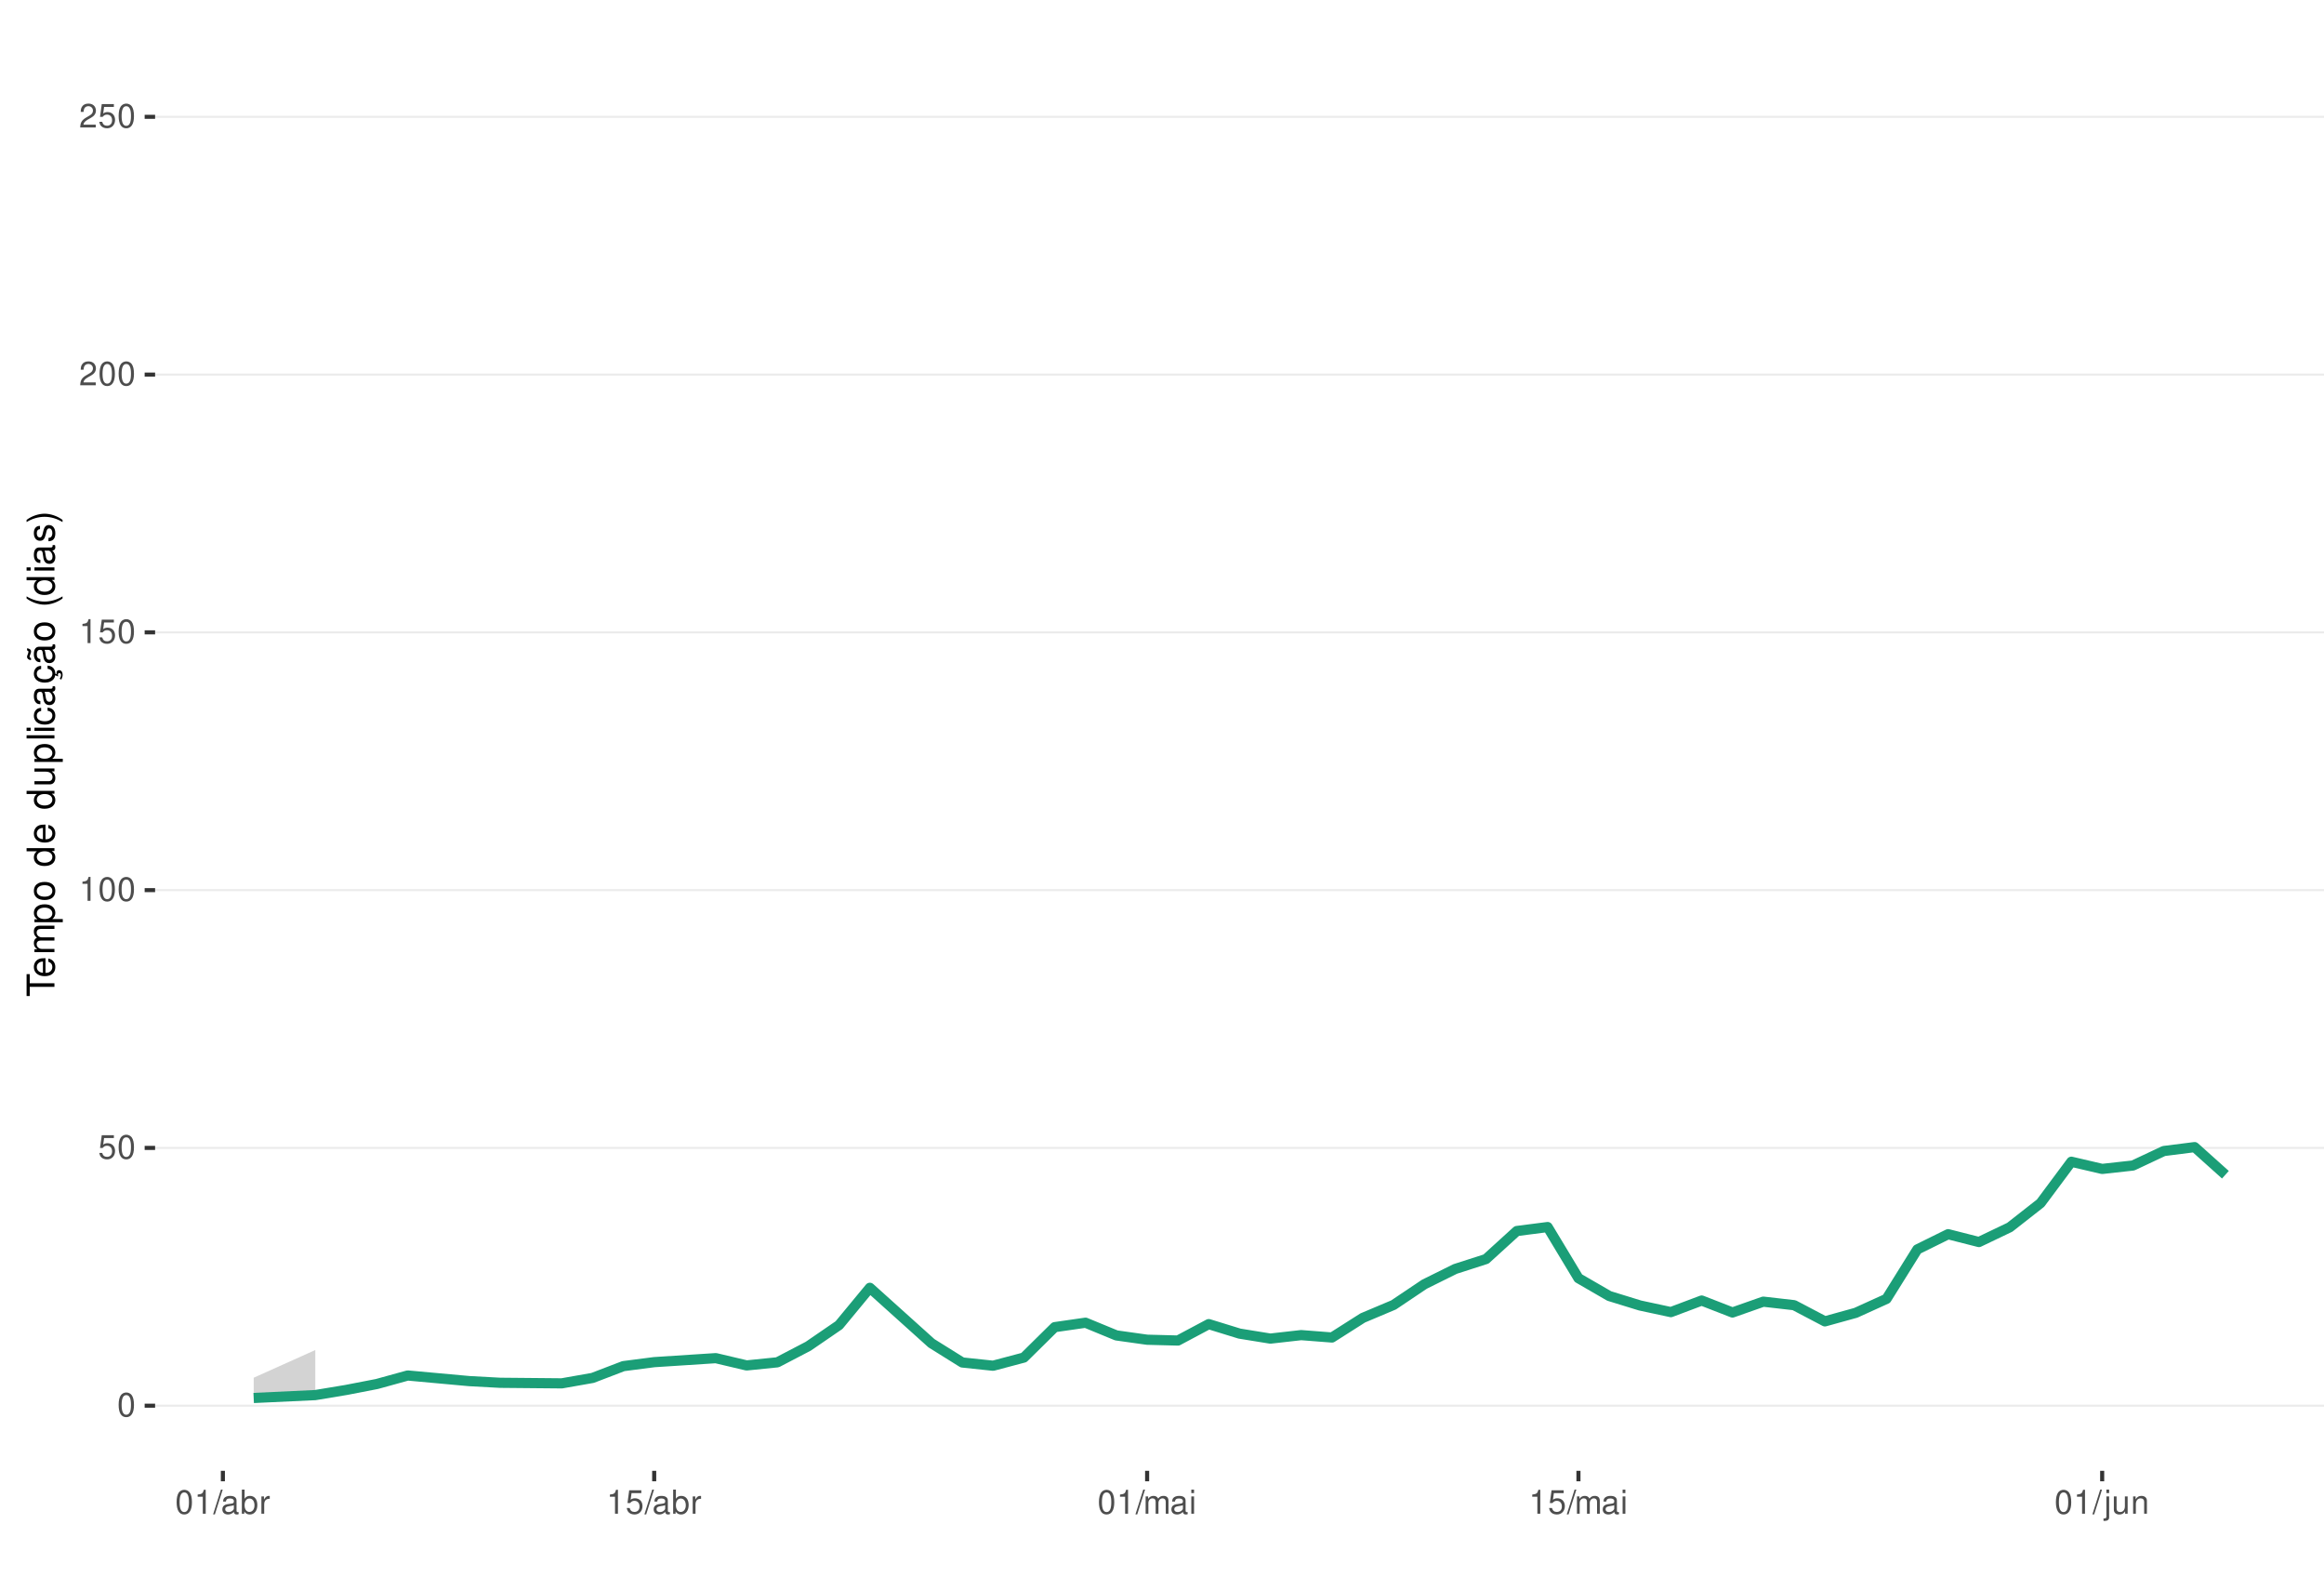
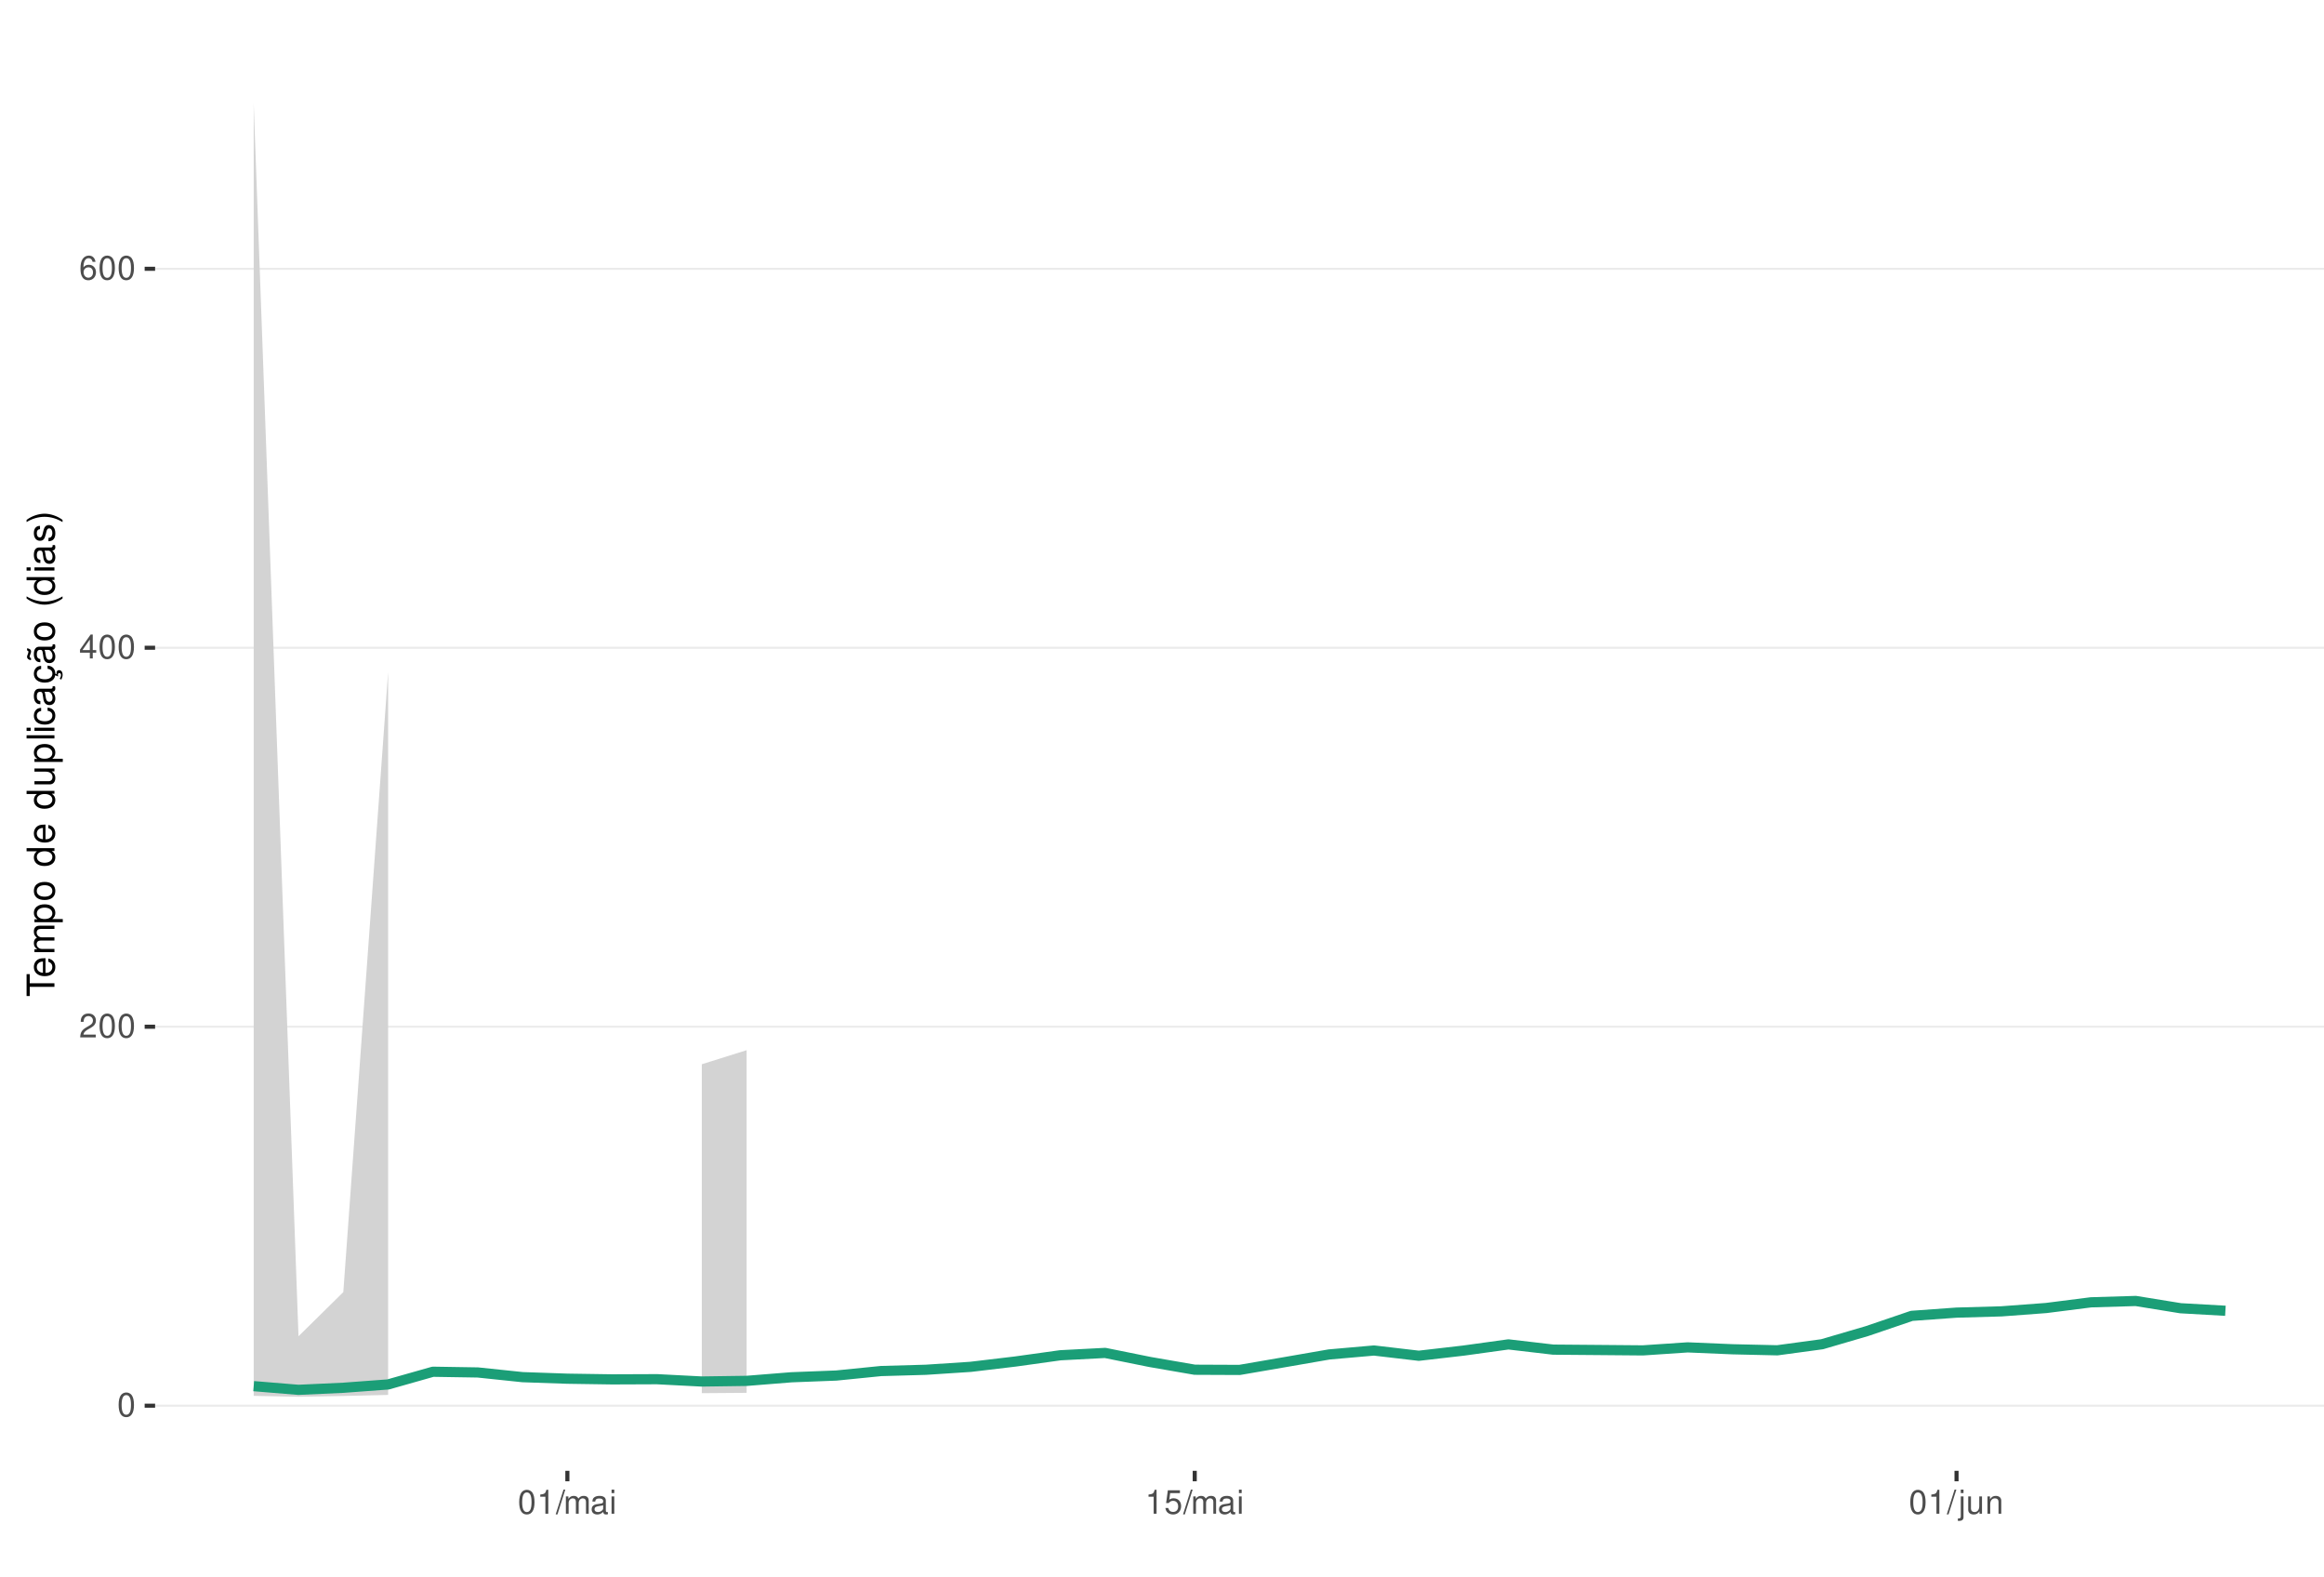
<svg xmlns="http://www.w3.org/2000/svg" xmlns:xlink="http://www.w3.org/1999/xlink" width="609pt" height="413pt" viewBox="0 0 609 413" version="1.1">
  <defs>
    <g>
      <symbol overflow="visible" id="glyph0-0">
        <path style="stroke:none;" d="" />
      </symbol>
      <symbol overflow="visible" id="glyph0-1">
        <path style="stroke:none;" d="M 2.375 -6.266 C 1.812 -6.266 1.297 -6 0.969 -5.578 C 0.578 -5.016 0.375 -4.188 0.375 -3.031 C 0.375 -0.922 1.062 0.203 2.375 0.203 C 3.672 0.203 4.391 -0.922 4.391 -2.984 C 4.391 -4.188 4.203 -5 3.797 -5.578 C 3.469 -6 2.953 -6.266 2.375 -6.266 Z M 2.375 -5.578 C 3.203 -5.578 3.609 -4.75 3.609 -3.047 C 3.609 -1.266 3.219 -0.438 2.359 -0.438 C 1.562 -0.438 1.156 -1.297 1.156 -3.016 C 1.156 -4.75 1.562 -5.578 2.375 -5.578 Z M 2.375 -5.578 " />
      </symbol>
      <symbol overflow="visible" id="glyph0-2">
+         <path style="stroke:none;" d="M 4.375 -0.75 L 1.156 -0.75 C 1.234 -1.266 1.5 -1.594 2.266 -2.062 L 3.125 -2.547 C 3.984 -3.016 4.422 -3.656 4.422 -4.438 C 4.422 -4.953 4.219 -5.438 3.859 -5.781 C 3.484 -6.109 3.031 -6.266 2.453 -6.266 C 1.672 -6.266 1.094 -5.984 0.766 -5.438 C 0.547 -5.109 0.453 -4.719 0.438 -4.094 L 1.188 -4.094 C 1.219 -4.516 1.266 -4.766 1.375 -4.984 C 1.578 -5.359 1.969 -5.594 2.438 -5.594 C 3.125 -5.594 3.641 -5.094 3.641 -4.422 C 3.641 -3.906 3.359 -3.484 2.812 -3.172 L 2.016 -2.703 C 0.734 -1.969 0.359 -1.375 0.297 -0.016 L 4.375 -0.016 Z M 4.375 -0.75 " />
+       </symbol>
+       <symbol overflow="visible" id="glyph0-3">
+         <path style="stroke:none;" d="M 2.828 -1.516 L 2.828 0 L 3.594 0 L 3.594 -1.516 L 4.5 -1.516 L 4.5 -2.203 L 3.594 -2.203 L 3.594 -6.266 L 3.031 -6.266 L 0.25 -2.312 L 0.25 -1.516 Z M 2.828 -2.203 L 0.906 -2.203 L 2.828 -4.953 Z M 2.828 -2.203 " />
+       </symbol>
+       <symbol overflow="visible" id="glyph0-4">
+         <path style="stroke:none;" d="M 4.312 -4.625 C 4.156 -5.656 3.5 -6.266 2.578 -6.266 C 1.891 -6.266 1.297 -5.922 0.922 -5.359 C 0.531 -4.75 0.375 -3.984 0.375 -2.859 C 0.375 -1.797 0.516 -1.141 0.891 -0.578 C 1.219 -0.062 1.75 0.203 2.438 0.203 C 3.594 0.203 4.438 -0.672 4.438 -1.891 C 4.438 -3.047 3.656 -3.859 2.562 -3.859 C 1.953 -3.859 1.484 -3.641 1.156 -3.172 C 1.156 -4.719 1.641 -5.578 2.516 -5.578 C 3.062 -5.578 3.422 -5.234 3.547 -4.625 Z M 2.469 -3.188 C 3.203 -3.188 3.656 -2.672 3.656 -1.828 C 3.656 -1.047 3.141 -0.469 2.438 -0.469 C 1.734 -0.469 1.188 -1.078 1.188 -1.875 C 1.188 -2.656 1.719 -3.188 2.469 -3.188 Z M 2.469 -3.188 " />
+       </symbol>
+       <symbol overflow="visible" id="glyph0-5">
+         <path style="stroke:none;" d="M 2.234 -4.453 L 2.234 0 L 3 0 L 3 -6.266 L 2.5 -6.266 C 2.234 -5.297 2.062 -5.172 0.891 -5.016 L 0.891 -4.453 Z M 2.234 -4.453 " />
+       </symbol>
+       <symbol overflow="visible" id="glyph0-6">
+         <path style="stroke:none;" d="M 1.984 -6.312 L -0.062 0.172 L 0.406 0.172 L 2.453 -6.312 Z M 1.984 -6.312 " />
+       </symbol>
+       <symbol overflow="visible" id="glyph0-7">
+         <path style="stroke:none;" d="M 0.609 -4.531 L 0.609 0 L 1.328 0 L 1.328 -2.844 C 1.328 -3.5 1.812 -4.031 2.391 -4.031 C 2.938 -4.031 3.234 -3.703 3.234 -3.125 L 3.234 0 L 3.969 0 L 3.969 -2.844 C 3.969 -3.5 4.438 -4.031 5.031 -4.031 C 5.562 -4.031 5.875 -3.703 5.875 -3.125 L 5.875 0 L 6.594 0 L 6.594 -3.406 C 6.594 -4.219 6.125 -4.672 5.281 -4.672 C 4.672 -4.672 4.312 -4.484 3.891 -3.969 C 3.625 -4.453 3.25 -4.672 2.672 -4.672 C 2.062 -4.672 1.656 -4.438 1.266 -3.891 L 1.266 -4.531 Z M 0.609 -4.531 " />
+       </symbol>
+       <symbol overflow="visible" id="glyph0-8">
+         <path style="stroke:none;" d="M 4.625 -0.422 C 4.547 -0.406 4.516 -0.406 4.469 -0.406 C 4.219 -0.406 4.078 -0.531 4.078 -0.766 L 4.078 -3.422 C 4.078 -4.234 3.5 -4.672 2.375 -4.672 C 1.719 -4.672 1.188 -4.469 0.875 -4.141 C 0.672 -3.906 0.578 -3.641 0.562 -3.188 L 1.297 -3.188 C 1.344 -3.75 1.672 -4 2.359 -4 C 3.016 -4 3.375 -3.75 3.375 -3.328 L 3.375 -3.141 C 3.359 -2.828 3.203 -2.703 2.609 -2.625 C 1.594 -2.5 1.438 -2.469 1.156 -2.359 C 0.625 -2.125 0.359 -1.734 0.359 -1.141 C 0.359 -0.312 0.938 0.203 1.859 0.203 C 2.422 0.203 2.875 0 3.391 -0.469 C 3.438 0 3.672 0.203 4.141 0.203 C 4.297 0.203 4.391 0.188 4.625 0.125 Z M 3.375 -1.422 C 3.375 -1.188 3.297 -1.031 3.078 -0.844 C 2.781 -0.578 2.438 -0.438 2.016 -0.438 C 1.453 -0.438 1.109 -0.703 1.109 -1.156 C 1.109 -1.641 1.422 -1.875 2.203 -1.984 C 2.984 -2.094 3.125 -2.125 3.375 -2.234 Z M 3.375 -1.422 " />
+       </symbol>
+       <symbol overflow="visible" id="glyph0-9">
+         <path style="stroke:none;" d="M 1.297 -4.531 L 0.578 -4.531 L 0.578 0 L 1.297 0 Z M 1.297 -6.312 L 0.578 -6.312 L 0.578 -5.406 L 1.297 -5.406 Z M 1.297 -6.312 " />
+       </symbol>
+       <symbol overflow="visible" id="glyph0-10">
        <path style="stroke:none;" d="M 4.125 -6.141 L 0.953 -6.141 L 0.5 -2.797 L 1.188 -2.797 C 1.547 -3.219 1.844 -3.375 2.328 -3.375 C 3.156 -3.375 3.656 -2.797 3.656 -1.891 C 3.656 -1.016 3.156 -0.469 2.312 -0.469 C 1.656 -0.469 1.25 -0.812 1.062 -1.5 L 0.297 -1.5 C 0.406 -1 0.5 -0.766 0.672 -0.531 C 1.016 -0.062 1.641 0.203 2.344 0.203 C 3.578 0.203 4.438 -0.703 4.438 -2 C 4.438 -3.219 3.641 -4.047 2.453 -4.047 C 2.031 -4.047 1.672 -3.938 1.328 -3.672 L 1.562 -5.391 L 4.125 -5.391 Z M 4.125 -6.141 " />
-       </symbol>
-       <symbol overflow="visible" id="glyph0-3">
-         <path style="stroke:none;" d="M 2.234 -4.453 L 2.234 0 L 3 0 L 3 -6.266 L 2.5 -6.266 C 2.234 -5.297 2.062 -5.172 0.891 -5.016 L 0.891 -4.453 Z M 2.234 -4.453 " />
-       </symbol>
-       <symbol overflow="visible" id="glyph0-4">
-         <path style="stroke:none;" d="M 4.375 -0.75 L 1.156 -0.75 C 1.234 -1.266 1.5 -1.594 2.266 -2.062 L 3.125 -2.547 C 3.984 -3.016 4.422 -3.656 4.422 -4.438 C 4.422 -4.953 4.219 -5.438 3.859 -5.781 C 3.484 -6.109 3.031 -6.266 2.453 -6.266 C 1.672 -6.266 1.094 -5.984 0.766 -5.438 C 0.547 -5.109 0.453 -4.719 0.438 -4.094 L 1.188 -4.094 C 1.219 -4.516 1.266 -4.766 1.375 -4.984 C 1.578 -5.359 1.969 -5.594 2.438 -5.594 C 3.125 -5.594 3.641 -5.094 3.641 -4.422 C 3.641 -3.906 3.359 -3.484 2.812 -3.172 L 2.016 -2.703 C 0.734 -1.969 0.359 -1.375 0.297 -0.016 L 4.375 -0.016 Z M 4.375 -0.75 " />
-       </symbol>
-       <symbol overflow="visible" id="glyph0-5">
-         <path style="stroke:none;" d="M 1.984 -6.312 L -0.062 0.172 L 0.406 0.172 L 2.453 -6.312 Z M 1.984 -6.312 " />
-       </symbol>
-       <symbol overflow="visible" id="glyph0-6">
-         <path style="stroke:none;" d="M 4.625 -0.422 C 4.547 -0.406 4.516 -0.406 4.469 -0.406 C 4.219 -0.406 4.078 -0.531 4.078 -0.766 L 4.078 -3.422 C 4.078 -4.234 3.5 -4.672 2.375 -4.672 C 1.719 -4.672 1.188 -4.469 0.875 -4.141 C 0.672 -3.906 0.578 -3.641 0.562 -3.188 L 1.297 -3.188 C 1.344 -3.75 1.672 -4 2.359 -4 C 3.016 -4 3.375 -3.75 3.375 -3.328 L 3.375 -3.141 C 3.359 -2.828 3.203 -2.703 2.609 -2.625 C 1.594 -2.5 1.438 -2.469 1.156 -2.359 C 0.625 -2.125 0.359 -1.734 0.359 -1.141 C 0.359 -0.312 0.938 0.203 1.859 0.203 C 2.422 0.203 2.875 0 3.391 -0.469 C 3.438 0 3.672 0.203 4.141 0.203 C 4.297 0.203 4.391 0.188 4.625 0.125 Z M 3.375 -1.422 C 3.375 -1.188 3.297 -1.031 3.078 -0.844 C 2.781 -0.578 2.438 -0.438 2.016 -0.438 C 1.453 -0.438 1.109 -0.703 1.109 -1.156 C 1.109 -1.641 1.422 -1.875 2.203 -1.984 C 2.984 -2.094 3.125 -2.125 3.375 -2.234 Z M 3.375 -1.422 " />
-       </symbol>
-       <symbol overflow="visible" id="glyph0-7">
-         <path style="stroke:none;" d="M 0.469 -6.312 L 0.469 0 L 1.109 0 L 1.109 -0.578 C 1.469 -0.047 1.922 0.203 2.547 0.203 C 3.75 0.203 4.531 -0.781 4.531 -2.281 C 4.531 -3.75 3.797 -4.672 2.594 -4.672 C 1.969 -4.672 1.531 -4.438 1.188 -3.922 L 1.188 -6.312 Z M 2.453 -3.984 C 3.25 -3.984 3.781 -3.297 3.781 -2.203 C 3.781 -1.172 3.234 -0.469 2.453 -0.469 C 1.672 -0.469 1.188 -1.172 1.188 -2.234 C 1.188 -3.297 1.672 -3.984 2.453 -3.984 Z M 2.453 -3.984 " />
-       </symbol>
-       <symbol overflow="visible" id="glyph0-8">
-         <path style="stroke:none;" d="M 0.594 -4.531 L 0.594 0 L 1.328 0 L 1.328 -2.359 C 1.328 -3.438 1.781 -3.938 2.781 -3.906 L 2.781 -4.641 C 2.656 -4.656 2.594 -4.672 2.5 -4.672 C 2.031 -4.672 1.672 -4.391 1.266 -3.719 L 1.266 -4.531 Z M 0.594 -4.531 " />
-       </symbol>
-       <symbol overflow="visible" id="glyph0-9">
-         <path style="stroke:none;" d="M 0.609 -4.531 L 0.609 0 L 1.328 0 L 1.328 -2.844 C 1.328 -3.5 1.812 -4.031 2.391 -4.031 C 2.938 -4.031 3.234 -3.703 3.234 -3.125 L 3.234 0 L 3.969 0 L 3.969 -2.844 C 3.969 -3.5 4.438 -4.031 5.031 -4.031 C 5.562 -4.031 5.875 -3.703 5.875 -3.125 L 5.875 0 L 6.594 0 L 6.594 -3.406 C 6.594 -4.219 6.125 -4.672 5.281 -4.672 C 4.672 -4.672 4.312 -4.484 3.891 -3.969 C 3.625 -4.453 3.25 -4.672 2.672 -4.672 C 2.062 -4.672 1.656 -4.438 1.266 -3.891 L 1.266 -4.531 Z M 0.609 -4.531 " />
-       </symbol>
-       <symbol overflow="visible" id="glyph0-10">
-         <path style="stroke:none;" d="M 1.297 -4.531 L 0.578 -4.531 L 0.578 0 L 1.297 0 Z M 1.297 -6.312 L 0.578 -6.312 L 0.578 -5.406 L 1.297 -5.406 Z M 1.297 -6.312 " />
      </symbol>
      <symbol overflow="visible" id="glyph0-11">
        <path style="stroke:none;" d="M 0.609 -4.531 L 0.609 0.656 C 0.609 1.109 0.469 1.25 0.016 1.25 C -0.031 1.25 -0.062 1.25 -0.156 1.25 L -0.156 1.859 C -0.062 1.875 -0.031 1.891 0.094 1.891 C 0.906 1.891 1.328 1.562 1.328 0.938 L 1.328 -4.531 Z M 1.328 -6.312 L 0.609 -6.312 L 0.609 -5.406 L 1.328 -5.406 Z M 1.328 -6.312 " />
      </symbol>
      <symbol overflow="visible" id="glyph0-12">
        <path style="stroke:none;" d="M 4.172 0 L 4.172 -4.531 L 3.453 -4.531 L 3.453 -1.969 C 3.453 -1.031 2.969 -0.438 2.219 -0.438 C 1.641 -0.438 1.281 -0.781 1.281 -1.328 L 1.281 -4.531 L 0.562 -4.531 L 0.562 -1.031 C 0.562 -0.281 1.125 0.203 2.016 0.203 C 2.672 0.203 3.094 -0.031 3.516 -0.625 L 3.516 0 Z M 4.172 0 " />
      </symbol>
      <symbol overflow="visible" id="glyph0-13">
        <path style="stroke:none;" d="M 0.609 -4.531 L 0.609 0 L 1.328 0 L 1.328 -2.5 C 1.328 -3.422 1.812 -4.031 2.562 -4.031 C 3.141 -4.031 3.5 -3.688 3.5 -3.141 L 3.5 0 L 4.219 0 L 4.219 -3.422 C 4.219 -4.188 3.656 -4.672 2.781 -4.672 C 2.109 -4.672 1.672 -4.406 1.266 -3.781 L 1.266 -4.531 Z M 0.609 -4.531 " />
      </symbol>
      <symbol overflow="visible" id="glyph1-0">
        <path style="stroke:none;" d="" />
      </symbol>
      <symbol overflow="visible" id="glyph1-1">
        <path style="stroke:none;" d="M -6.469 -3.547 L -6.469 -5.938 L -7.297 -5.938 L -7.297 -0.203 L -6.469 -0.203 L -6.469 -2.609 L 0 -2.609 L 0 -3.547 Z M -6.469 -3.547 " />
      </symbol>
      <symbol overflow="visible" id="glyph1-2">
        <path style="stroke:none;" d="M -2.344 -5.125 C -3.141 -5.125 -3.625 -5.062 -4.016 -4.922 C -4.875 -4.578 -5.391 -3.781 -5.391 -2.797 C -5.391 -1.344 -4.281 -0.406 -2.547 -0.406 C -0.812 -0.406 0.234 -1.297 0.234 -2.781 C 0.234 -3.984 -0.453 -4.812 -1.594 -5.016 L -1.594 -4.188 C -0.906 -3.953 -0.547 -3.484 -0.547 -2.812 C -0.547 -2.281 -0.781 -1.828 -1.219 -1.547 C -1.516 -1.344 -1.812 -1.281 -2.344 -1.266 Z M -3.016 -1.297 C -3.984 -1.359 -4.625 -1.953 -4.625 -2.797 C -4.625 -3.641 -3.953 -4.234 -3.016 -4.234 Z M -3.016 -1.297 " />
      </symbol>
      <symbol overflow="visible" id="glyph1-3">
        <path style="stroke:none;" d="M -5.234 -0.703 L 0 -0.703 L 0 -1.547 L -3.297 -1.547 C -4.047 -1.547 -4.656 -2.094 -4.656 -2.766 C -4.656 -3.391 -4.281 -3.734 -3.609 -3.734 L 0 -3.734 L 0 -4.578 L -3.297 -4.578 C -4.047 -4.578 -4.656 -5.125 -4.656 -5.812 C -4.656 -6.422 -4.266 -6.781 -3.609 -6.781 L 0 -6.781 L 0 -7.625 L -3.938 -7.625 C -4.875 -7.625 -5.391 -7.078 -5.391 -6.094 C -5.391 -5.406 -5.188 -4.984 -4.594 -4.484 C -5.156 -4.188 -5.391 -3.766 -5.391 -3.078 C -5.391 -2.375 -5.125 -1.906 -4.5 -1.469 L -5.234 -1.469 Z M -5.234 -0.703 " />
      </symbol>
      <symbol overflow="visible" id="glyph1-4">
        <path style="stroke:none;" d="M 2.188 -0.547 L 2.188 -1.375 L -0.547 -1.375 C -0.016 -1.812 0.234 -2.312 0.234 -2.984 C 0.234 -4.344 -0.859 -5.234 -2.531 -5.234 C -4.297 -5.234 -5.391 -4.375 -5.391 -2.984 C -5.391 -2.266 -5.062 -1.703 -4.453 -1.312 L -5.234 -1.312 L -5.234 -0.547 Z M -4.609 -2.844 C -4.609 -3.766 -3.797 -4.359 -2.547 -4.359 C -1.359 -4.359 -0.547 -3.75 -0.547 -2.844 C -0.547 -1.953 -1.344 -1.375 -2.578 -1.375 C -3.812 -1.375 -4.609 -1.953 -4.609 -2.844 Z M -4.609 -2.844 " />
      </symbol>
      <symbol overflow="visible" id="glyph1-5">
        <path style="stroke:none;" d="M -5.391 -2.719 C -5.391 -1.234 -4.344 -0.359 -2.578 -0.359 C -0.812 -0.359 0.234 -1.234 0.234 -2.734 C 0.234 -4.203 -0.812 -5.094 -2.547 -5.094 C -4.359 -5.094 -5.391 -4.234 -5.391 -2.719 Z M -4.625 -2.734 C -4.625 -3.672 -3.844 -4.234 -2.547 -4.234 C -1.312 -4.234 -0.547 -3.656 -0.547 -2.734 C -0.547 -1.797 -1.312 -1.234 -2.578 -1.234 C -3.844 -1.234 -4.625 -1.797 -4.625 -2.734 Z M -4.625 -2.734 " />
      </symbol>
      <symbol overflow="visible" id="glyph1-6">
        <path style="stroke:none;" d="" />
      </symbol>
      <symbol overflow="visible" id="glyph1-7">
        <path style="stroke:none;" d="M -7.297 -4.953 L -7.297 -4.125 L -4.578 -4.125 C -5.109 -3.766 -5.391 -3.203 -5.391 -2.516 C -5.391 -1.156 -4.297 -0.266 -2.625 -0.266 C -0.859 -0.266 0.234 -1.125 0.234 -2.547 C 0.234 -3.266 -0.047 -3.766 -0.688 -4.203 L 0 -4.203 L 0 -4.953 Z M -4.609 -2.656 C -4.609 -3.547 -3.812 -4.125 -2.562 -4.125 C -1.344 -4.125 -0.547 -3.547 -0.547 -2.656 C -0.547 -1.734 -1.359 -1.125 -2.578 -1.125 C -3.797 -1.125 -4.609 -1.734 -4.609 -2.656 Z M -4.609 -2.656 " />
      </symbol>
      <symbol overflow="visible" id="glyph1-8">
        <path style="stroke:none;" d="M 0 -4.812 L -5.234 -4.812 L -5.234 -3.984 L -2.266 -3.984 C -1.203 -3.984 -0.5 -3.438 -0.5 -2.562 C -0.5 -1.906 -0.906 -1.484 -1.531 -1.484 L -5.234 -1.484 L -5.234 -0.656 L -1.203 -0.656 C -0.328 -0.656 0.234 -1.297 0.234 -2.312 C 0.234 -3.094 -0.047 -3.578 -0.734 -4.062 L 0 -4.062 Z M 0 -4.812 " />
      </symbol>
      <symbol overflow="visible" id="glyph1-9">
        <path style="stroke:none;" d="M -7.297 -1.516 L -7.297 -0.688 L 0 -0.688 L 0 -1.516 Z M -7.297 -1.516 " />
      </symbol>
      <symbol overflow="visible" id="glyph1-10">
        <path style="stroke:none;" d="M -5.234 -1.5 L -5.234 -0.672 L 0 -0.672 L 0 -1.5 Z M -7.297 -1.5 L -7.297 -0.656 L -6.234 -0.656 L -6.234 -1.5 Z M -7.297 -1.5 " />
      </symbol>
      <symbol overflow="visible" id="glyph1-11">
        <path style="stroke:none;" d="M -3.484 -4.703 C -3.984 -4.672 -4.312 -4.562 -4.609 -4.359 C -5.094 -4 -5.391 -3.375 -5.391 -2.641 C -5.391 -1.219 -4.266 -0.312 -2.531 -0.312 C -0.844 -0.312 0.234 -1.203 0.234 -2.625 C 0.234 -3.875 -0.516 -4.672 -1.797 -4.766 L -1.797 -3.938 C -0.953 -3.797 -0.547 -3.359 -0.547 -2.656 C -0.547 -1.734 -1.297 -1.188 -2.531 -1.188 C -3.844 -1.188 -4.625 -1.719 -4.625 -2.625 C -4.625 -3.328 -4.203 -3.766 -3.484 -3.875 Z M -3.484 -4.703 " />
      </symbol>
      <symbol overflow="visible" id="glyph1-12">
        <path style="stroke:none;" d="M -0.484 -5.344 C -0.469 -5.266 -0.469 -5.219 -0.469 -5.172 C -0.469 -4.875 -0.625 -4.719 -0.875 -4.719 L -3.953 -4.719 C -4.891 -4.719 -5.391 -4.047 -5.391 -2.75 C -5.391 -1.984 -5.172 -1.375 -4.781 -1.016 C -4.516 -0.766 -4.203 -0.672 -3.688 -0.656 L -3.688 -1.484 C -4.328 -1.562 -4.625 -1.938 -4.625 -2.719 C -4.625 -3.484 -4.344 -3.891 -3.844 -3.891 L -3.625 -3.891 C -3.266 -3.875 -3.125 -3.703 -3.047 -3.016 C -2.891 -1.844 -2.844 -1.656 -2.719 -1.344 C -2.453 -0.734 -2 -0.422 -1.312 -0.422 C -0.375 -0.422 0.234 -1.078 0.234 -2.141 C 0.234 -2.797 0 -3.328 -0.547 -3.922 C 0 -3.984 0.234 -4.234 0.234 -4.781 C 0.234 -4.953 0.203 -5.062 0.141 -5.344 Z M -1.656 -3.891 C -1.375 -3.891 -1.203 -3.812 -0.969 -3.562 C -0.656 -3.219 -0.5 -2.812 -0.5 -2.312 C -0.5 -1.672 -0.812 -1.297 -1.344 -1.297 C -1.891 -1.297 -2.172 -1.656 -2.297 -2.547 C -2.422 -3.438 -2.453 -3.609 -2.594 -3.891 Z M -1.656 -3.891 " />
      </symbol>
      <symbol overflow="visible" id="glyph1-13">
        <path style="stroke:none;" d="M 0.234 -2.641 C 0.234 -3.875 -0.547 -4.703 -1.797 -4.766 L -1.797 -3.938 C -0.953 -3.797 -0.531 -3.359 -0.531 -2.656 C -0.531 -1.734 -1.281 -1.188 -2.516 -1.188 C -3.844 -1.188 -4.625 -1.719 -4.625 -2.625 C -4.625 -3.328 -4.203 -3.766 -3.484 -3.875 L -3.484 -4.703 C -3.984 -4.672 -4.312 -4.562 -4.609 -4.359 C -5.094 -4 -5.391 -3.375 -5.391 -2.641 C -5.391 -1.219 -4.266 -0.312 -2.531 -0.312 C -1.469 -0.312 -0.625 -0.672 -0.156 -1.312 C 0.047 -1.594 0.125 -1.812 0.203 -2.25 L 0.922 -1.938 L 0.984 -2.062 C 0.938 -2.188 0.906 -2.25 0.906 -2.375 C 0.906 -2.656 1.047 -2.828 1.281 -2.828 C 1.547 -2.828 1.734 -2.594 1.734 -2.297 C 1.734 -2.031 1.672 -1.844 1.438 -1.406 L 1.406 -1.312 L 1.812 -1.094 C 2.078 -1.75 2.141 -1.953 2.141 -2.344 C 2.141 -3.109 1.781 -3.578 1.203 -3.578 C 0.781 -3.578 0.547 -3.297 0.547 -2.797 C 0.547 -2.703 0.547 -2.641 0.562 -2.516 Z M 0.234 -2.641 " />
      </symbol>
      <symbol overflow="visible" id="glyph1-14">
        <path style="stroke:none;" d="M -0.484 -5.344 C -0.469 -5.266 -0.469 -5.219 -0.469 -5.172 C -0.469 -4.875 -0.625 -4.719 -0.875 -4.719 L -3.953 -4.719 C -4.891 -4.719 -5.391 -4.047 -5.391 -2.75 C -5.391 -1.984 -5.172 -1.375 -4.781 -1.016 C -4.516 -0.766 -4.203 -0.672 -3.688 -0.656 L -3.688 -1.484 C -4.328 -1.562 -4.625 -1.938 -4.625 -2.719 C -4.625 -3.484 -4.344 -3.891 -3.844 -3.891 L -3.625 -3.891 C -3.266 -3.875 -3.125 -3.703 -3.047 -3.016 C -2.891 -1.844 -2.844 -1.656 -2.719 -1.344 C -2.453 -0.734 -2 -0.422 -1.312 -0.422 C -0.375 -0.422 0.234 -1.078 0.234 -2.141 C 0.234 -2.797 0 -3.328 -0.547 -3.922 C 0 -3.984 0.234 -4.234 0.234 -4.781 C 0.234 -4.953 0.203 -5.062 0.141 -5.344 Z M -1.656 -3.891 C -1.375 -3.891 -1.203 -3.812 -0.969 -3.562 C -0.656 -3.219 -0.5 -2.812 -0.5 -2.312 C -0.5 -1.672 -0.812 -1.297 -1.344 -1.297 C -1.891 -1.297 -2.172 -1.656 -2.297 -2.547 C -2.422 -3.438 -2.453 -3.609 -2.594 -3.891 Z M -7.172 -3.75 C -6.922 -3.672 -6.812 -3.547 -6.812 -3.375 C -6.812 -3.25 -6.875 -2.984 -6.984 -2.734 C -7.156 -2.312 -7.172 -2.25 -7.172 -2.047 C -7.172 -1.594 -6.797 -1.297 -6.141 -1.188 L -6.141 -1.766 C -6.375 -1.812 -6.5 -1.938 -6.5 -2.094 C -6.5 -2.203 -6.469 -2.344 -6.375 -2.578 C -6.156 -3.156 -6.125 -3.234 -6.125 -3.438 C -6.125 -3.922 -6.484 -4.219 -7.172 -4.312 Z M -7.172 -3.75 " />
      </symbol>
      <symbol overflow="visible" id="glyph1-15">
        <path style="stroke:none;" d="M -7.297 -2.359 C -5.984 -1.359 -4.156 -0.734 -2.594 -0.734 C -1.016 -0.734 0.812 -1.359 2.125 -2.359 L 2.125 -2.906 C 0.688 -2.031 -0.984 -1.547 -2.594 -1.547 C -4.188 -1.547 -5.875 -2.031 -7.297 -2.906 Z M -7.297 -2.359 " />
      </symbol>
      <symbol overflow="visible" id="glyph1-16">
        <path style="stroke:none;" d="M -3.781 -4.375 C -4.812 -4.375 -5.391 -3.688 -5.391 -2.484 C -5.391 -1.266 -4.766 -0.469 -3.797 -0.469 C -2.969 -0.469 -2.578 -0.891 -2.281 -2.125 L -2.094 -2.906 C -1.953 -3.484 -1.734 -3.719 -1.375 -3.719 C -0.875 -3.719 -0.547 -3.234 -0.547 -2.5 C -0.547 -2.047 -0.672 -1.672 -0.891 -1.453 C -1.047 -1.328 -1.188 -1.266 -1.562 -1.219 L -1.562 -0.344 C -0.344 -0.375 0.234 -1.062 0.234 -2.438 C 0.234 -3.75 -0.422 -4.594 -1.438 -4.594 C -2.203 -4.594 -2.641 -4.156 -2.891 -3.109 L -3.078 -2.312 C -3.234 -1.625 -3.453 -1.344 -3.828 -1.344 C -4.312 -1.344 -4.625 -1.766 -4.625 -2.453 C -4.625 -3.125 -4.328 -3.484 -3.781 -3.5 Z M -3.781 -4.375 " />
      </symbol>
      <symbol overflow="visible" id="glyph1-17">
        <path style="stroke:none;" d="M 2.125 -0.938 C 0.812 -1.938 -1.016 -2.562 -2.578 -2.562 C -4.156 -2.562 -5.984 -1.938 -7.297 -0.938 L -7.297 -0.375 C -5.859 -1.266 -4.188 -1.75 -2.578 -1.75 C -0.984 -1.75 0.703 -1.266 2.125 -0.375 Z M 2.125 -0.938 " />
      </symbol>
    </g>
    <clipPath id="clip1">
      <path d="M 40.645 9.961 L 609 9.961 L 609 385.328 L 40.645 385.328 Z M 40.645 9.961 " />
    </clipPath>
    <clipPath id="clip2">
      <path d="M 40.645 368 L 609 368 L 609 369 L 40.645 369 Z M 40.645 368 " />
    </clipPath>
    <clipPath id="clip3">
-       <path d="M 40.645 300 L 609 300 L 609 301 L 40.645 301 Z M 40.645 300 " />
+       <path d="M 40.645 268 L 609 268 L 609 270 L 40.645 270 Z M 40.645 268 " />
    </clipPath>
    <clipPath id="clip4">
-       <path d="M 40.645 232 L 609 232 L 609 234 L 40.645 234 Z M 40.645 232 " />
+       <path d="M 40.645 169 L 609 169 L 609 170 L 40.645 170 Z M 40.645 169 " />
    </clipPath>
    <clipPath id="clip5">
-       <path d="M 40.645 165 L 609 165 L 609 166 L 40.645 166 Z M 40.645 165 " />
-     </clipPath>
-     <clipPath id="clip6">
-       <path d="M 40.645 97 L 609 97 L 609 99 L 40.645 99 Z M 40.645 97 " />
-     </clipPath>
-     <clipPath id="clip7">
-       <path d="M 40.645 30 L 609 30 L 609 31 L 40.645 31 Z M 40.645 30 " />
+       <path d="M 40.645 70 L 609 70 L 609 71 L 40.645 71 Z M 40.645 70 " />
    </clipPath>
  </defs>
  <g id="surface266">
    <rect x="0" y="0" width="609" height="413" style="fill:rgb(100%,100%,100%);fill-opacity:1;stroke:none;" />
    <rect x="0" y="0" width="609" height="413" style="fill:rgb(100%,100%,100%);fill-opacity:1;stroke:none;" />
    <path style="fill:none;stroke-width:1.067;stroke-linecap:round;stroke-linejoin:round;stroke:rgb(100%,100%,100%);stroke-opacity:1;stroke-miterlimit:10;" d="M 0 413 L 609 413 L 609 0 L 0 0 Z M 0 413 " />
    <g clip-path="url(#clip1)" clip-rule="nonzero">
      <path style=" stroke:none;fill-rule:nonzero;fill:rgb(100%,100%,100%);fill-opacity:1;" d="M 40.645 385.328 L 609 385.328 L 609 9.961 L 40.645 9.961 Z M 40.645 385.328 " />
    </g>
    <g clip-path="url(#clip2)" clip-rule="nonzero">
      <path style="fill:none;stroke-width:0.533;stroke-linecap:butt;stroke-linejoin:round;stroke:rgb(92.157%,92.157%,92.157%);stroke-opacity:1;stroke-miterlimit:10;" d="M 40.645 368.266 L 609 368.266 " />
    </g>
    <g clip-path="url(#clip3)" clip-rule="nonzero">
-       <path style="fill:none;stroke-width:0.533;stroke-linecap:butt;stroke-linejoin:round;stroke:rgb(92.157%,92.157%,92.157%);stroke-opacity:1;stroke-miterlimit:10;" d="M 40.645 300.734 L 609 300.734 " />
+       <path style="fill:none;stroke-width:0.533;stroke-linecap:butt;stroke-linejoin:round;stroke:rgb(92.157%,92.157%,92.157%);stroke-opacity:1;stroke-miterlimit:10;" d="M 40.645 268.984 L 609 268.984 " />
    </g>
    <g clip-path="url(#clip4)" clip-rule="nonzero">
-       <path style="fill:none;stroke-width:0.533;stroke-linecap:butt;stroke-linejoin:round;stroke:rgb(92.157%,92.157%,92.157%);stroke-opacity:1;stroke-miterlimit:10;" d="M 40.645 233.199 L 609 233.199 " />
+       <path style="fill:none;stroke-width:0.533;stroke-linecap:butt;stroke-linejoin:round;stroke:rgb(92.157%,92.157%,92.157%);stroke-opacity:1;stroke-miterlimit:10;" d="M 40.645 169.699 L 609 169.699 " />
    </g>
    <g clip-path="url(#clip5)" clip-rule="nonzero">
-       <path style="fill:none;stroke-width:0.533;stroke-linecap:butt;stroke-linejoin:round;stroke:rgb(92.157%,92.157%,92.157%);stroke-opacity:1;stroke-miterlimit:10;" d="M 40.645 165.668 L 609 165.668 " />
-     </g>
-     <g clip-path="url(#clip6)" clip-rule="nonzero">
-       <path style="fill:none;stroke-width:0.533;stroke-linecap:butt;stroke-linejoin:round;stroke:rgb(92.157%,92.157%,92.157%);stroke-opacity:1;stroke-miterlimit:10;" d="M 40.645 98.137 L 609 98.137 " />
-     </g>
-     <g clip-path="url(#clip7)" clip-rule="nonzero">
-       <path style="fill:none;stroke-width:0.533;stroke-linecap:butt;stroke-linejoin:round;stroke:rgb(92.157%,92.157%,92.157%);stroke-opacity:1;stroke-miterlimit:10;" d="M 40.645 30.602 L 609 30.602 " />
-     </g>
-     <path style=" stroke:none;fill-rule:nonzero;fill:rgb(82.745%,82.745%,82.745%);fill-opacity:1;" d="M 66.48 360.938 L 82.625 353.684 L 82.625 366.785 L 66.48 367.156 Z M 66.48 360.938 " />
-     <path style="fill:none;stroke-width:2.667;stroke-linecap:butt;stroke-linejoin:round;stroke:rgb(10.588%,61.961%,46.667%);stroke-opacity:1;stroke-miterlimit:10;" d="M 66.48 366.246 L 82.625 365.488 L 90.699 364.145 L 98.773 362.582 L 106.844 360.355 L 122.992 361.828 L 131.066 362.266 L 147.211 362.414 L 155.285 360.992 L 163.359 357.902 L 171.43 356.859 L 187.578 355.812 L 195.652 357.719 L 203.723 356.902 L 211.797 352.688 L 219.871 347.152 L 227.945 337.383 L 244.09 351.906 L 252.164 356.945 L 260.238 357.797 L 268.309 355.656 L 276.383 347.688 L 284.457 346.527 L 292.531 349.852 L 300.602 350.984 L 308.676 351.195 L 316.75 346.895 L 324.824 349.383 L 332.895 350.688 L 340.969 349.777 L 349.043 350.402 L 357.117 345.27 L 365.188 341.867 L 373.262 336.449 L 381.336 332.445 L 389.41 329.848 L 397.48 322.504 L 405.555 321.465 L 413.629 334.863 L 421.703 339.531 L 429.773 342.016 L 437.848 343.75 L 445.922 340.715 L 453.992 343.852 L 462.066 341.012 L 470.141 341.934 L 478.215 346.176 L 486.285 343.941 L 494.359 340.277 L 502.434 327.324 L 510.508 323.336 L 518.578 325.391 L 526.652 321.527 L 534.727 315.199 L 542.801 304.355 L 550.871 306.238 L 558.945 305.344 L 567.02 301.547 L 575.094 300.523 L 583.164 307.758 " />
+       <path style="fill:none;stroke-width:0.533;stroke-linecap:butt;stroke-linejoin:round;stroke:rgb(92.157%,92.157%,92.157%);stroke-opacity:1;stroke-miterlimit:10;" d="M 40.645 70.418 L 609 70.418 " />
+     </g>
+     <path style=" stroke:none;fill-rule:nonzero;fill:rgb(82.745%,82.745%,82.745%);fill-opacity:1;" d="M 66.48 27.023 L 78.223 350.074 L 89.965 338.508 L 101.707 176.109 L 101.707 365.445 L 89.965 365.723 L 78.223 365.93 L 66.48 365.691 Z M 66.48 27.023 " />
+     <path style=" stroke:none;fill-rule:nonzero;fill:rgb(82.745%,82.745%,82.745%);fill-opacity:1;" d="M 183.906 278.812 L 195.652 275.129 L 195.652 364.898 L 183.906 364.984 Z M 183.906 278.812 " />
+     <path style="fill:none;stroke-width:2.667;stroke-linecap:butt;stroke-linejoin:round;stroke:rgb(10.588%,61.961%,46.667%);stroke-opacity:1;stroke-miterlimit:10;" d="M 66.48 363.145 L 78.223 364.113 L 89.965 363.57 L 101.707 362.699 L 113.449 359.371 L 125.195 359.559 L 136.938 360.789 L 148.68 361.195 L 160.422 361.371 L 172.164 361.324 L 183.906 361.93 L 195.652 361.762 L 207.395 360.82 L 219.137 360.367 L 230.879 359.188 L 242.621 358.855 L 254.367 358.086 L 266.109 356.688 L 277.852 355.055 L 289.594 354.441 L 301.336 356.812 L 313.078 358.844 L 324.824 358.895 L 336.566 356.875 L 348.309 354.84 L 360.051 353.809 L 371.793 355.184 L 383.535 353.828 L 395.281 352.207 L 407.023 353.578 L 418.766 353.676 L 430.508 353.777 L 442.25 352.988 L 453.992 353.484 L 465.738 353.754 L 477.48 352.164 L 489.223 348.727 L 500.965 344.73 L 512.707 343.883 L 524.453 343.551 L 536.195 342.676 L 547.938 341.184 L 559.68 340.832 L 571.422 342.734 L 583.164 343.398 " />
    <g style="fill:rgb(30.196%,30.196%,30.196%);fill-opacity:1;">
      <use xlink:href="#glyph0-1" x="30.715" y="371.071" />
    </g>
    <g style="fill:rgb(30.196%,30.196%,30.196%);fill-opacity:1;">
-       <use xlink:href="#glyph0-2" x="25.715" y="303.54" />
-       <use xlink:href="#glyph0-1" x="30.715" y="303.54" />
-     </g>
-     <g style="fill:rgb(30.196%,30.196%,30.196%);fill-opacity:1;">
-       <use xlink:href="#glyph0-3" x="20.715" y="236.005" />
-       <use xlink:href="#glyph0-1" x="25.715" y="236.005" />
-       <use xlink:href="#glyph0-1" x="30.715" y="236.005" />
-     </g>
-     <g style="fill:rgb(30.196%,30.196%,30.196%);fill-opacity:1;">
-       <use xlink:href="#glyph0-3" x="20.715" y="168.474" />
-       <use xlink:href="#glyph0-2" x="25.715" y="168.474" />
-       <use xlink:href="#glyph0-1" x="30.715" y="168.474" />
-     </g>
-     <g style="fill:rgb(30.196%,30.196%,30.196%);fill-opacity:1;">
-       <use xlink:href="#glyph0-4" x="20.715" y="100.942" />
-       <use xlink:href="#glyph0-1" x="25.715" y="100.942" />
-       <use xlink:href="#glyph0-1" x="30.715" y="100.942" />
-     </g>
-     <g style="fill:rgb(30.196%,30.196%,30.196%);fill-opacity:1;">
-       <use xlink:href="#glyph0-4" x="20.715" y="33.407" />
-       <use xlink:href="#glyph0-2" x="25.715" y="33.407" />
-       <use xlink:href="#glyph0-1" x="30.715" y="33.407" />
+       <use xlink:href="#glyph0-2" x="20.715" y="271.79" />
+       <use xlink:href="#glyph0-1" x="25.715" y="271.79" />
+       <use xlink:href="#glyph0-1" x="30.715" y="271.79" />
+     </g>
+     <g style="fill:rgb(30.196%,30.196%,30.196%);fill-opacity:1;">
+       <use xlink:href="#glyph0-3" x="20.715" y="172.505" />
+       <use xlink:href="#glyph0-1" x="25.715" y="172.505" />
+       <use xlink:href="#glyph0-1" x="30.715" y="172.505" />
+     </g>
+     <g style="fill:rgb(30.196%,30.196%,30.196%);fill-opacity:1;">
+       <use xlink:href="#glyph0-4" x="20.715" y="73.224" />
+       <use xlink:href="#glyph0-1" x="25.715" y="73.224" />
+       <use xlink:href="#glyph0-1" x="30.715" y="73.224" />
    </g>
    <path style="fill:none;stroke-width:1.067;stroke-linecap:butt;stroke-linejoin:round;stroke:rgb(20%,20%,20%);stroke-opacity:1;stroke-miterlimit:10;" d="M 37.906 368.266 L 40.645 368.266 " />
-     <path style="fill:none;stroke-width:1.067;stroke-linecap:butt;stroke-linejoin:round;stroke:rgb(20%,20%,20%);stroke-opacity:1;stroke-miterlimit:10;" d="M 37.906 300.734 L 40.645 300.734 " />
-     <path style="fill:none;stroke-width:1.067;stroke-linecap:butt;stroke-linejoin:round;stroke:rgb(20%,20%,20%);stroke-opacity:1;stroke-miterlimit:10;" d="M 37.906 233.199 L 40.645 233.199 " />
-     <path style="fill:none;stroke-width:1.067;stroke-linecap:butt;stroke-linejoin:round;stroke:rgb(20%,20%,20%);stroke-opacity:1;stroke-miterlimit:10;" d="M 37.906 165.668 L 40.645 165.668 " />
-     <path style="fill:none;stroke-width:1.067;stroke-linecap:butt;stroke-linejoin:round;stroke:rgb(20%,20%,20%);stroke-opacity:1;stroke-miterlimit:10;" d="M 37.906 98.137 L 40.645 98.137 " />
-     <path style="fill:none;stroke-width:1.067;stroke-linecap:butt;stroke-linejoin:round;stroke:rgb(20%,20%,20%);stroke-opacity:1;stroke-miterlimit:10;" d="M 37.906 30.602 L 40.645 30.602 " />
-     <path style="fill:none;stroke-width:1.067;stroke-linecap:butt;stroke-linejoin:round;stroke:rgb(20%,20%,20%);stroke-opacity:1;stroke-miterlimit:10;" d="M 58.406 388.07 L 58.406 385.328 " />
-     <path style="fill:none;stroke-width:1.067;stroke-linecap:butt;stroke-linejoin:round;stroke:rgb(20%,20%,20%);stroke-opacity:1;stroke-miterlimit:10;" d="M 171.43 388.07 L 171.43 385.328 " />
-     <path style="fill:none;stroke-width:1.067;stroke-linecap:butt;stroke-linejoin:round;stroke:rgb(20%,20%,20%);stroke-opacity:1;stroke-miterlimit:10;" d="M 300.602 388.07 L 300.602 385.328 " />
-     <path style="fill:none;stroke-width:1.067;stroke-linecap:butt;stroke-linejoin:round;stroke:rgb(20%,20%,20%);stroke-opacity:1;stroke-miterlimit:10;" d="M 413.629 388.07 L 413.629 385.328 " />
-     <path style="fill:none;stroke-width:1.067;stroke-linecap:butt;stroke-linejoin:round;stroke:rgb(20%,20%,20%);stroke-opacity:1;stroke-miterlimit:10;" d="M 550.871 388.07 L 550.871 385.328 " />
-     <g style="fill:rgb(30.196%,30.196%,30.196%);fill-opacity:1;">
-       <use xlink:href="#glyph0-1" x="45.906" y="396.567" />
-       <use xlink:href="#glyph0-3" x="50.906" y="396.567" />
-       <use xlink:href="#glyph0-5" x="55.906" y="396.567" />
-       <use xlink:href="#glyph0-6" x="57.906" y="396.567" />
-       <use xlink:href="#glyph0-7" x="62.906" y="396.567" />
-       <use xlink:href="#glyph0-8" x="67.906" y="396.567" />
-     </g>
-     <g style="fill:rgb(30.196%,30.196%,30.196%);fill-opacity:1;">
-       <use xlink:href="#glyph0-3" x="158.93" y="396.567" />
-       <use xlink:href="#glyph0-2" x="163.93" y="396.567" />
-       <use xlink:href="#glyph0-5" x="168.93" y="396.567" />
-       <use xlink:href="#glyph0-6" x="170.93" y="396.567" />
-       <use xlink:href="#glyph0-7" x="175.93" y="396.567" />
-       <use xlink:href="#glyph0-8" x="180.93" y="396.567" />
-     </g>
-     <g style="fill:rgb(30.196%,30.196%,30.196%);fill-opacity:1;">
-       <use xlink:href="#glyph0-1" x="287.602" y="396.567" />
-       <use xlink:href="#glyph0-3" x="292.602" y="396.567" />
-       <use xlink:href="#glyph0-5" x="297.602" y="396.567" />
-       <use xlink:href="#glyph0-9" x="299.602" y="396.567" />
-       <use xlink:href="#glyph0-6" x="306.602" y="396.567" />
-       <use xlink:href="#glyph0-10" x="311.602" y="396.567" />
-     </g>
-     <g style="fill:rgb(30.196%,30.196%,30.196%);fill-opacity:1;">
-       <use xlink:href="#glyph0-3" x="400.629" y="396.567" />
-       <use xlink:href="#glyph0-2" x="405.629" y="396.567" />
-       <use xlink:href="#glyph0-5" x="410.629" y="396.567" />
-       <use xlink:href="#glyph0-9" x="412.629" y="396.567" />
-       <use xlink:href="#glyph0-6" x="419.629" y="396.567" />
-       <use xlink:href="#glyph0-10" x="424.629" y="396.567" />
-     </g>
-     <g style="fill:rgb(30.196%,30.196%,30.196%);fill-opacity:1;">
-       <use xlink:href="#glyph0-1" x="538.371" y="396.567" />
-       <use xlink:href="#glyph0-3" x="543.371" y="396.567" />
-       <use xlink:href="#glyph0-5" x="548.371" y="396.567" />
-       <use xlink:href="#glyph0-11" x="551.371" y="396.567" />
-       <use xlink:href="#glyph0-12" x="553.371" y="396.567" />
-       <use xlink:href="#glyph0-13" x="558.371" y="396.567" />
+     <path style="fill:none;stroke-width:1.067;stroke-linecap:butt;stroke-linejoin:round;stroke:rgb(20%,20%,20%);stroke-opacity:1;stroke-miterlimit:10;" d="M 37.906 268.984 L 40.645 268.984 " />
+     <path style="fill:none;stroke-width:1.067;stroke-linecap:butt;stroke-linejoin:round;stroke:rgb(20%,20%,20%);stroke-opacity:1;stroke-miterlimit:10;" d="M 37.906 169.699 L 40.645 169.699 " />
+     <path style="fill:none;stroke-width:1.067;stroke-linecap:butt;stroke-linejoin:round;stroke:rgb(20%,20%,20%);stroke-opacity:1;stroke-miterlimit:10;" d="M 37.906 70.418 L 40.645 70.418 " />
+     <path style="fill:none;stroke-width:1.067;stroke-linecap:butt;stroke-linejoin:round;stroke:rgb(20%,20%,20%);stroke-opacity:1;stroke-miterlimit:10;" d="M 148.68 388.07 L 148.68 385.328 " />
+     <path style="fill:none;stroke-width:1.067;stroke-linecap:butt;stroke-linejoin:round;stroke:rgb(20%,20%,20%);stroke-opacity:1;stroke-miterlimit:10;" d="M 313.078 388.07 L 313.078 385.328 " />
+     <path style="fill:none;stroke-width:1.067;stroke-linecap:butt;stroke-linejoin:round;stroke:rgb(20%,20%,20%);stroke-opacity:1;stroke-miterlimit:10;" d="M 512.707 388.07 L 512.707 385.328 " />
+     <g style="fill:rgb(30.196%,30.196%,30.196%);fill-opacity:1;">
+       <use xlink:href="#glyph0-1" x="135.68" y="396.567" />
+       <use xlink:href="#glyph0-5" x="140.68" y="396.567" />
+       <use xlink:href="#glyph0-6" x="145.68" y="396.567" />
+       <use xlink:href="#glyph0-7" x="147.68" y="396.567" />
+       <use xlink:href="#glyph0-8" x="154.68" y="396.567" />
+       <use xlink:href="#glyph0-9" x="159.68" y="396.567" />
+     </g>
+     <g style="fill:rgb(30.196%,30.196%,30.196%);fill-opacity:1;">
+       <use xlink:href="#glyph0-5" x="300.078" y="396.567" />
+       <use xlink:href="#glyph0-10" x="305.078" y="396.567" />
+       <use xlink:href="#glyph0-6" x="310.078" y="396.567" />
+       <use xlink:href="#glyph0-7" x="312.078" y="396.567" />
+       <use xlink:href="#glyph0-8" x="319.078" y="396.567" />
+       <use xlink:href="#glyph0-9" x="324.078" y="396.567" />
+     </g>
+     <g style="fill:rgb(30.196%,30.196%,30.196%);fill-opacity:1;">
+       <use xlink:href="#glyph0-1" x="500.207" y="396.567" />
+       <use xlink:href="#glyph0-5" x="505.207" y="396.567" />
+       <use xlink:href="#glyph0-6" x="510.207" y="396.567" />
+       <use xlink:href="#glyph0-11" x="513.207" y="396.567" />
+       <use xlink:href="#glyph0-12" x="515.207" y="396.567" />
+       <use xlink:href="#glyph0-13" x="520.207" y="396.567" />
    </g>
    <g style="fill:rgb(0%,0%,0%);fill-opacity:1;">
      <use xlink:href="#glyph1-1" x="14.263" y="261.145" />
      <use xlink:href="#glyph1-2" x="14.263" y="256.145" />
      <use xlink:href="#glyph1-3" x="14.263" y="250.145" />
      <use xlink:href="#glyph1-4" x="14.263" y="242.145" />
      <use xlink:href="#glyph1-5" x="14.263" y="236.145" />
      <use xlink:href="#glyph1-6" x="14.263" y="230.145" />
      <use xlink:href="#glyph1-7" x="14.263" y="227.145" />
      <use xlink:href="#glyph1-2" x="14.263" y="221.145" />
      <use xlink:href="#glyph1-6" x="14.263" y="215.145" />
      <use xlink:href="#glyph1-7" x="14.263" y="212.145" />
      <use xlink:href="#glyph1-8" x="14.263" y="206.145" />
      <use xlink:href="#glyph1-4" x="14.263" y="200.145" />
      <use xlink:href="#glyph1-9" x="14.263" y="194.145" />
      <use xlink:href="#glyph1-10" x="14.263" y="192.145" />
      <use xlink:href="#glyph1-11" x="14.263" y="190.145" />
      <use xlink:href="#glyph1-12" x="14.263" y="185.145" />
      <use xlink:href="#glyph1-13" x="14.263" y="179.145" />
      <use xlink:href="#glyph1-14" x="14.263" y="174.145" />
      <use xlink:href="#glyph1-5" x="14.263" y="168.145" />
      <use xlink:href="#glyph1-6" x="14.263" y="162.145" />
      <use xlink:href="#glyph1-15" x="14.263" y="159.145" />
      <use xlink:href="#glyph1-7" x="14.263" y="156.145" />
      <use xlink:href="#glyph1-10" x="14.263" y="150.145" />
      <use xlink:href="#glyph1-12" x="14.263" y="148.145" />
      <use xlink:href="#glyph1-16" x="14.263" y="142.145" />
      <use xlink:href="#glyph1-17" x="14.263" y="137.145" />
    </g>
  </g>
</svg>
